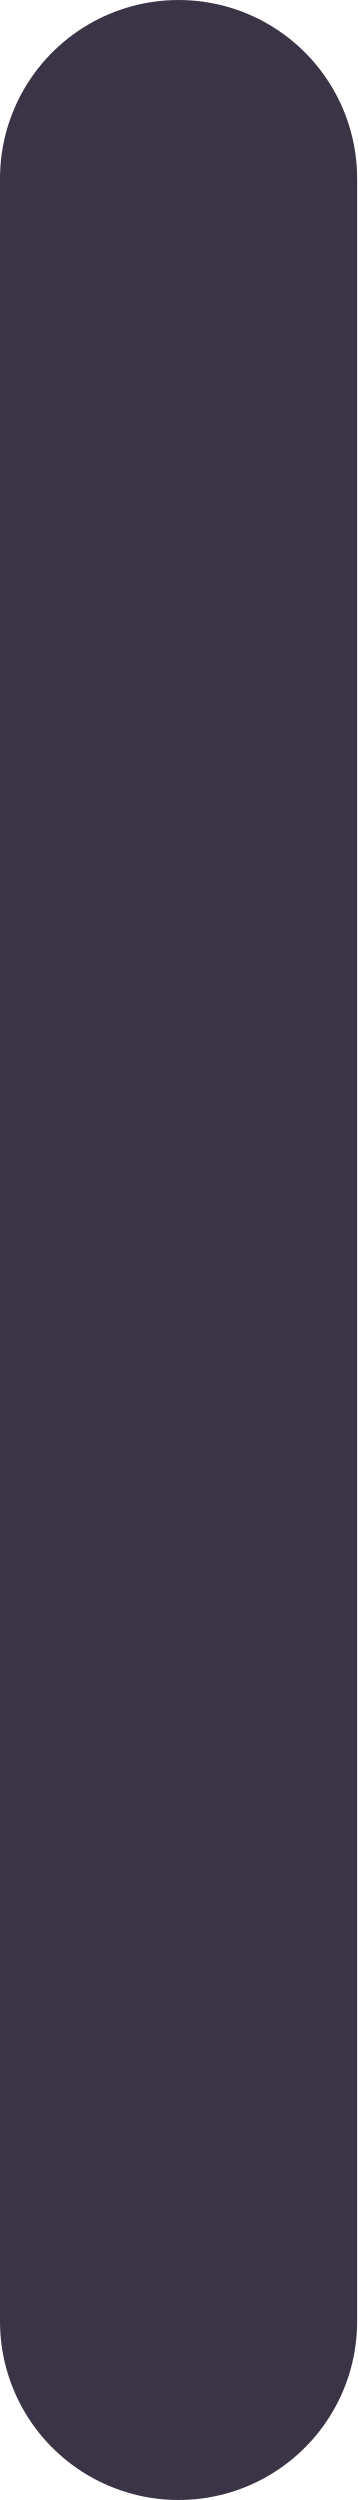
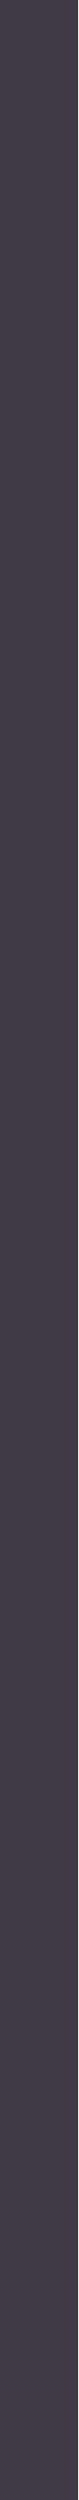
- <svg xmlns="http://www.w3.org/2000/svg" width="2" height="14" viewBox="0 0 2 14" fill="none">
-   <line x1="1" y1="1" x2="1" y2="13" stroke="#3B3346" stroke-width="2" stroke-linecap="round" />
+ <svg xmlns="http://www.w3.org/2000/svg" width="1" height="32" viewBox="0 0 1 32" fill="none">
+   <line x1="0.5" y1="2.18558e-08" x2="0.5" y2="32" stroke="#403A47" />
</svg>
